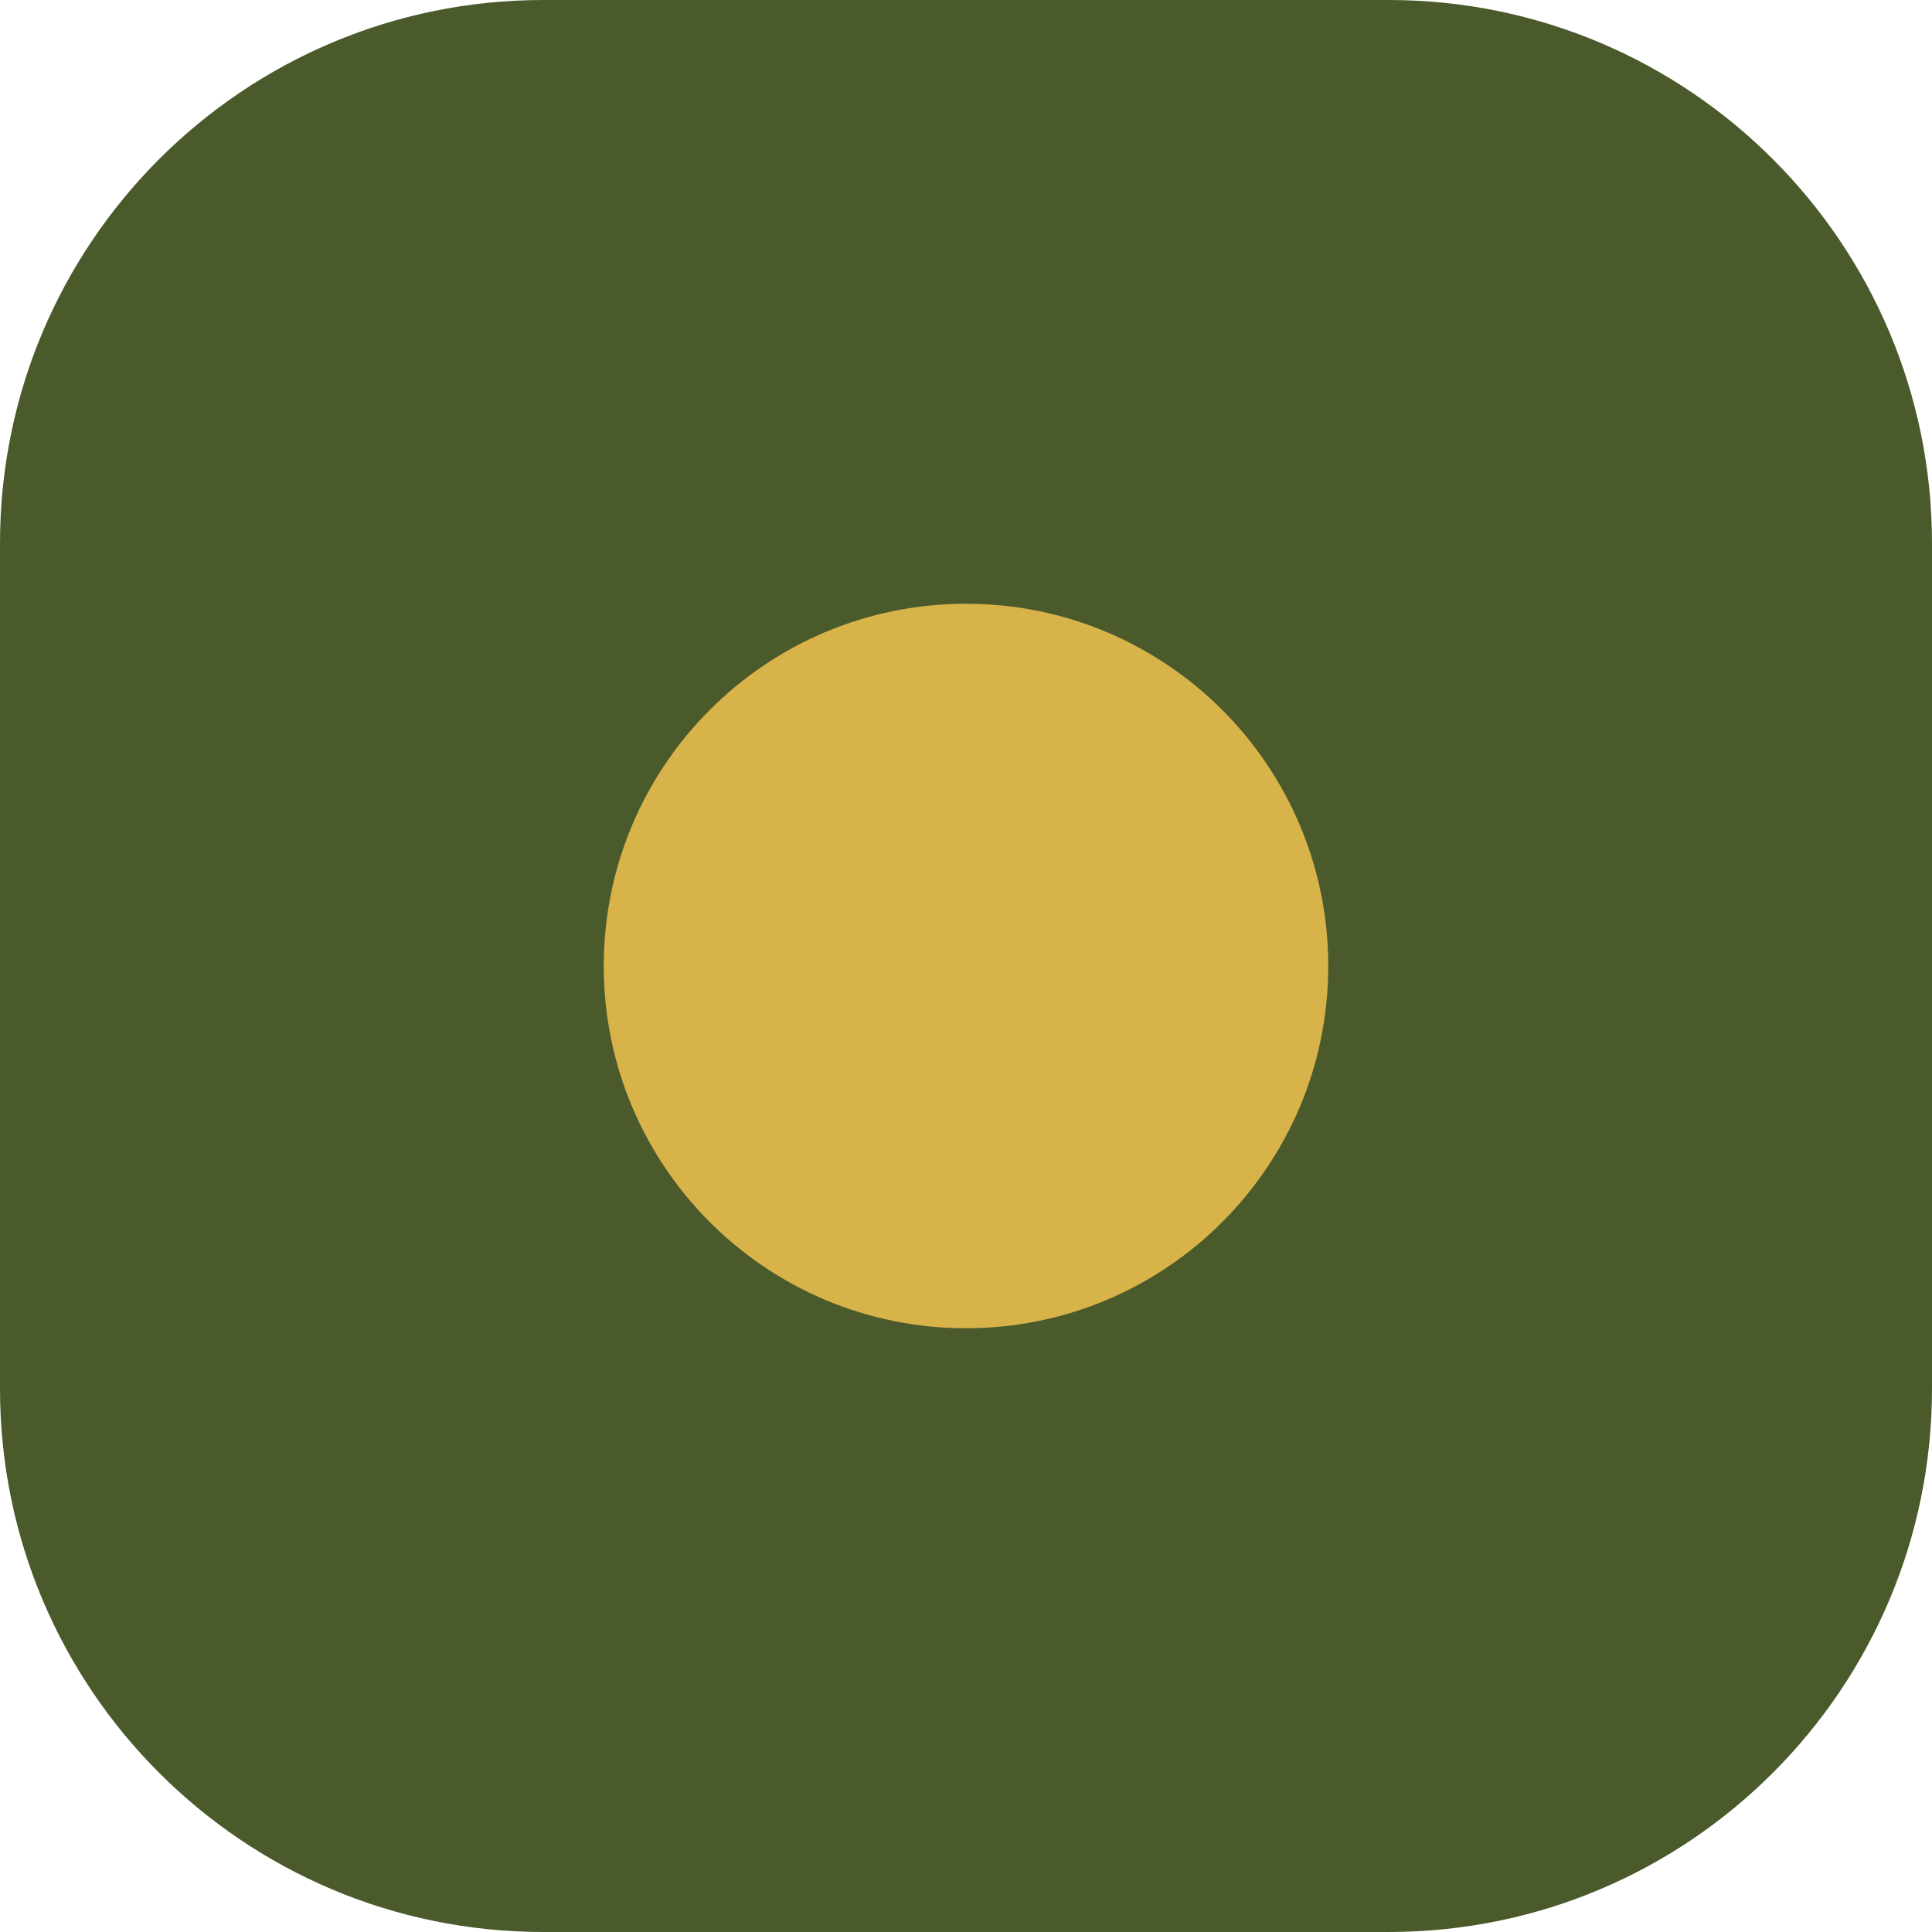
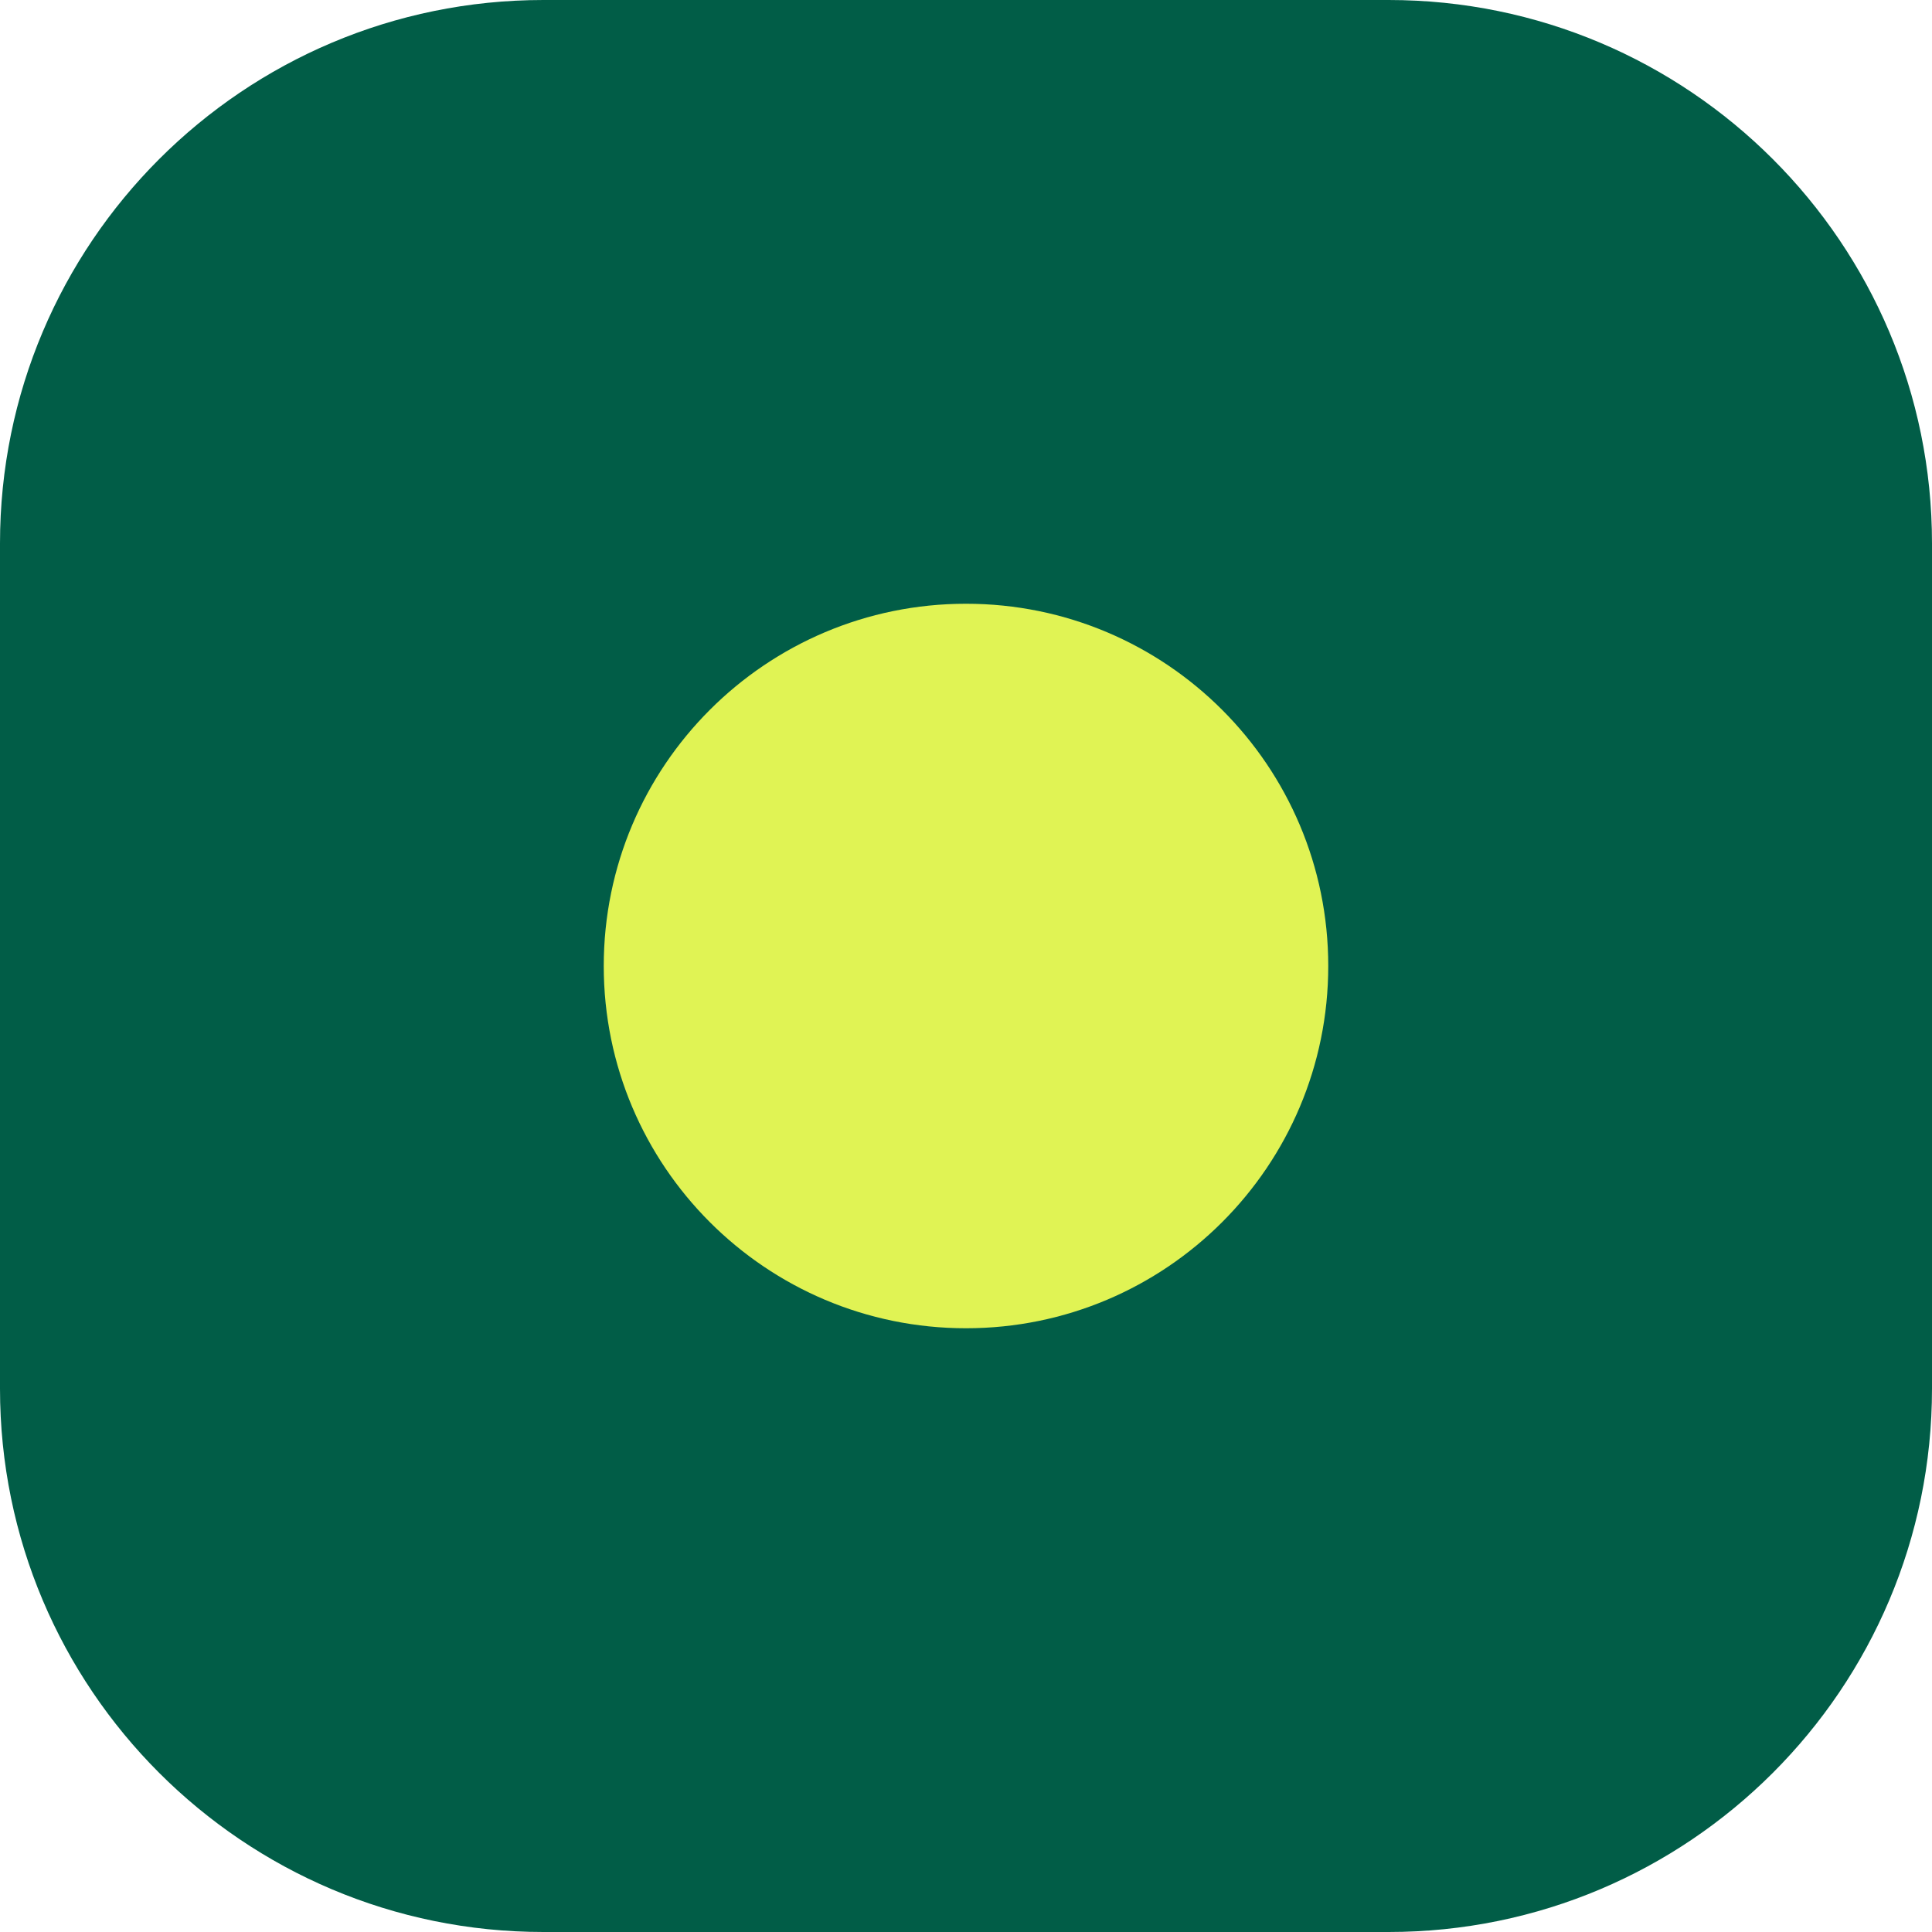
<svg xmlns="http://www.w3.org/2000/svg" viewBox="0 0 32 32">
-   <rect width="32" height="32" rx="9" fill="#4A5A2B" />
-   <circle cx="16" cy="16" r="6" fill="#D8B34A" />
+   <rect width="32" height="32" rx="9" fill="#015D47" />
+   <circle cx="16" cy="16" r="6" fill="#E0F354" />
</svg>
